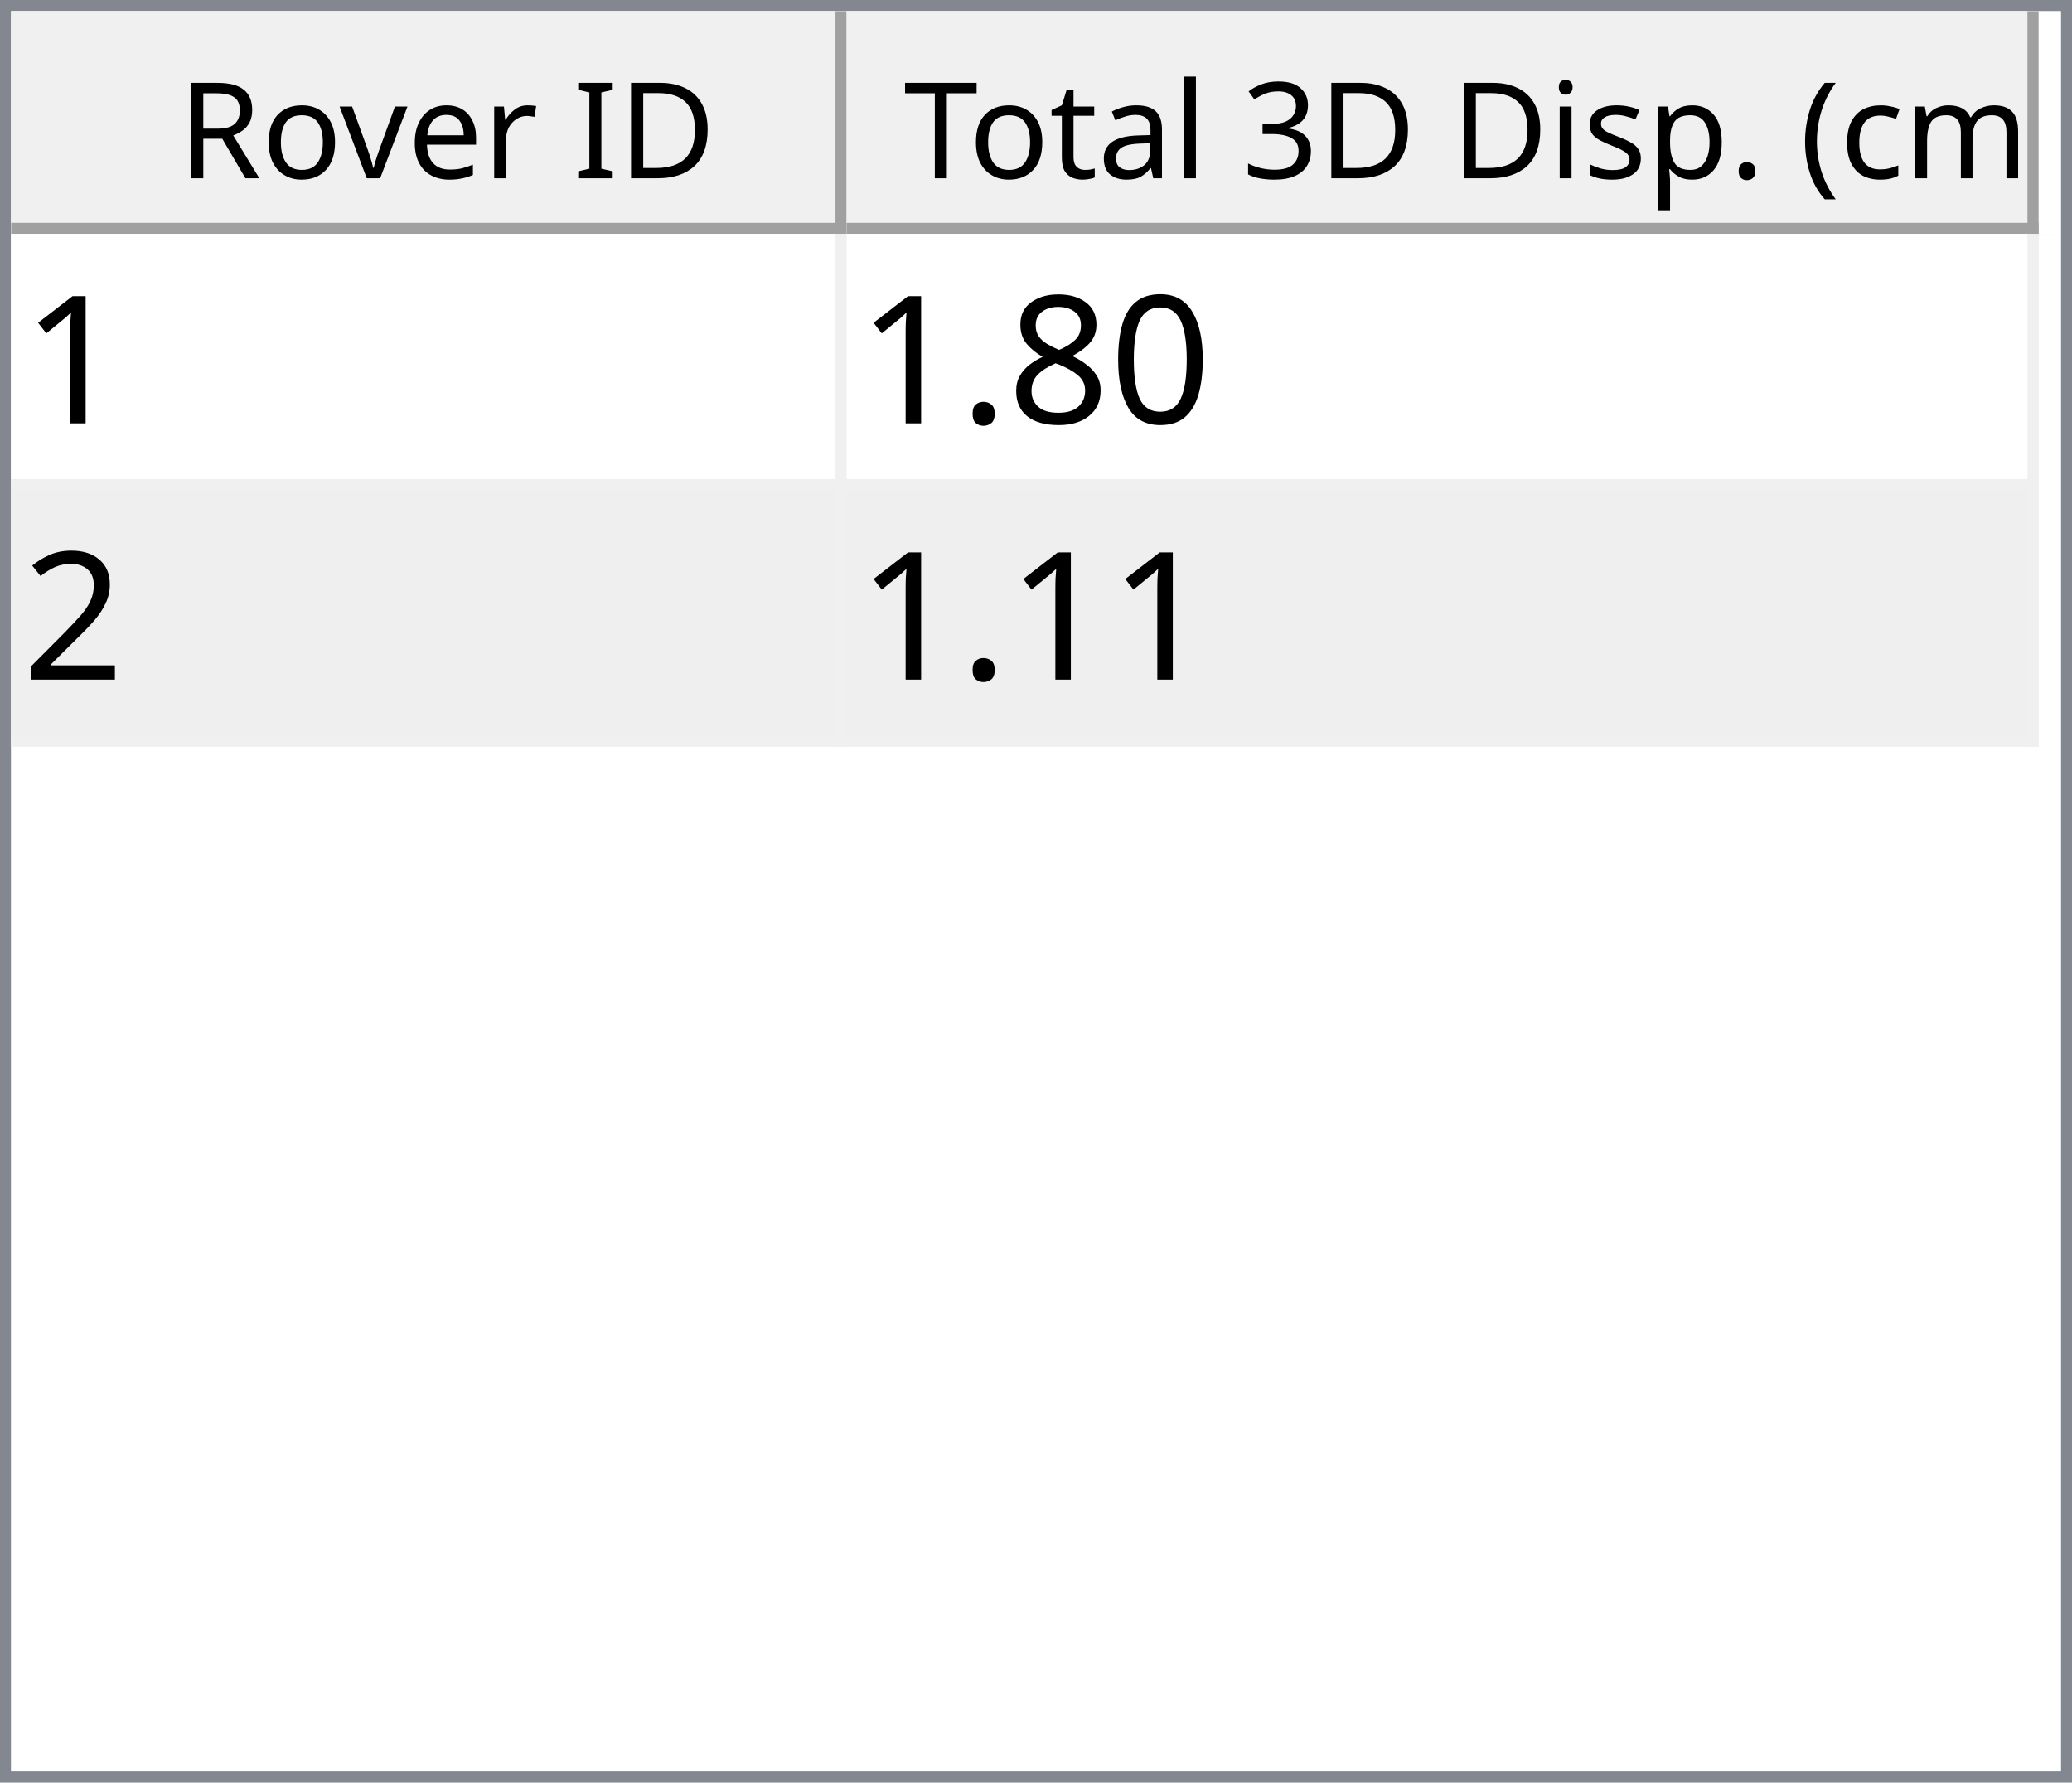
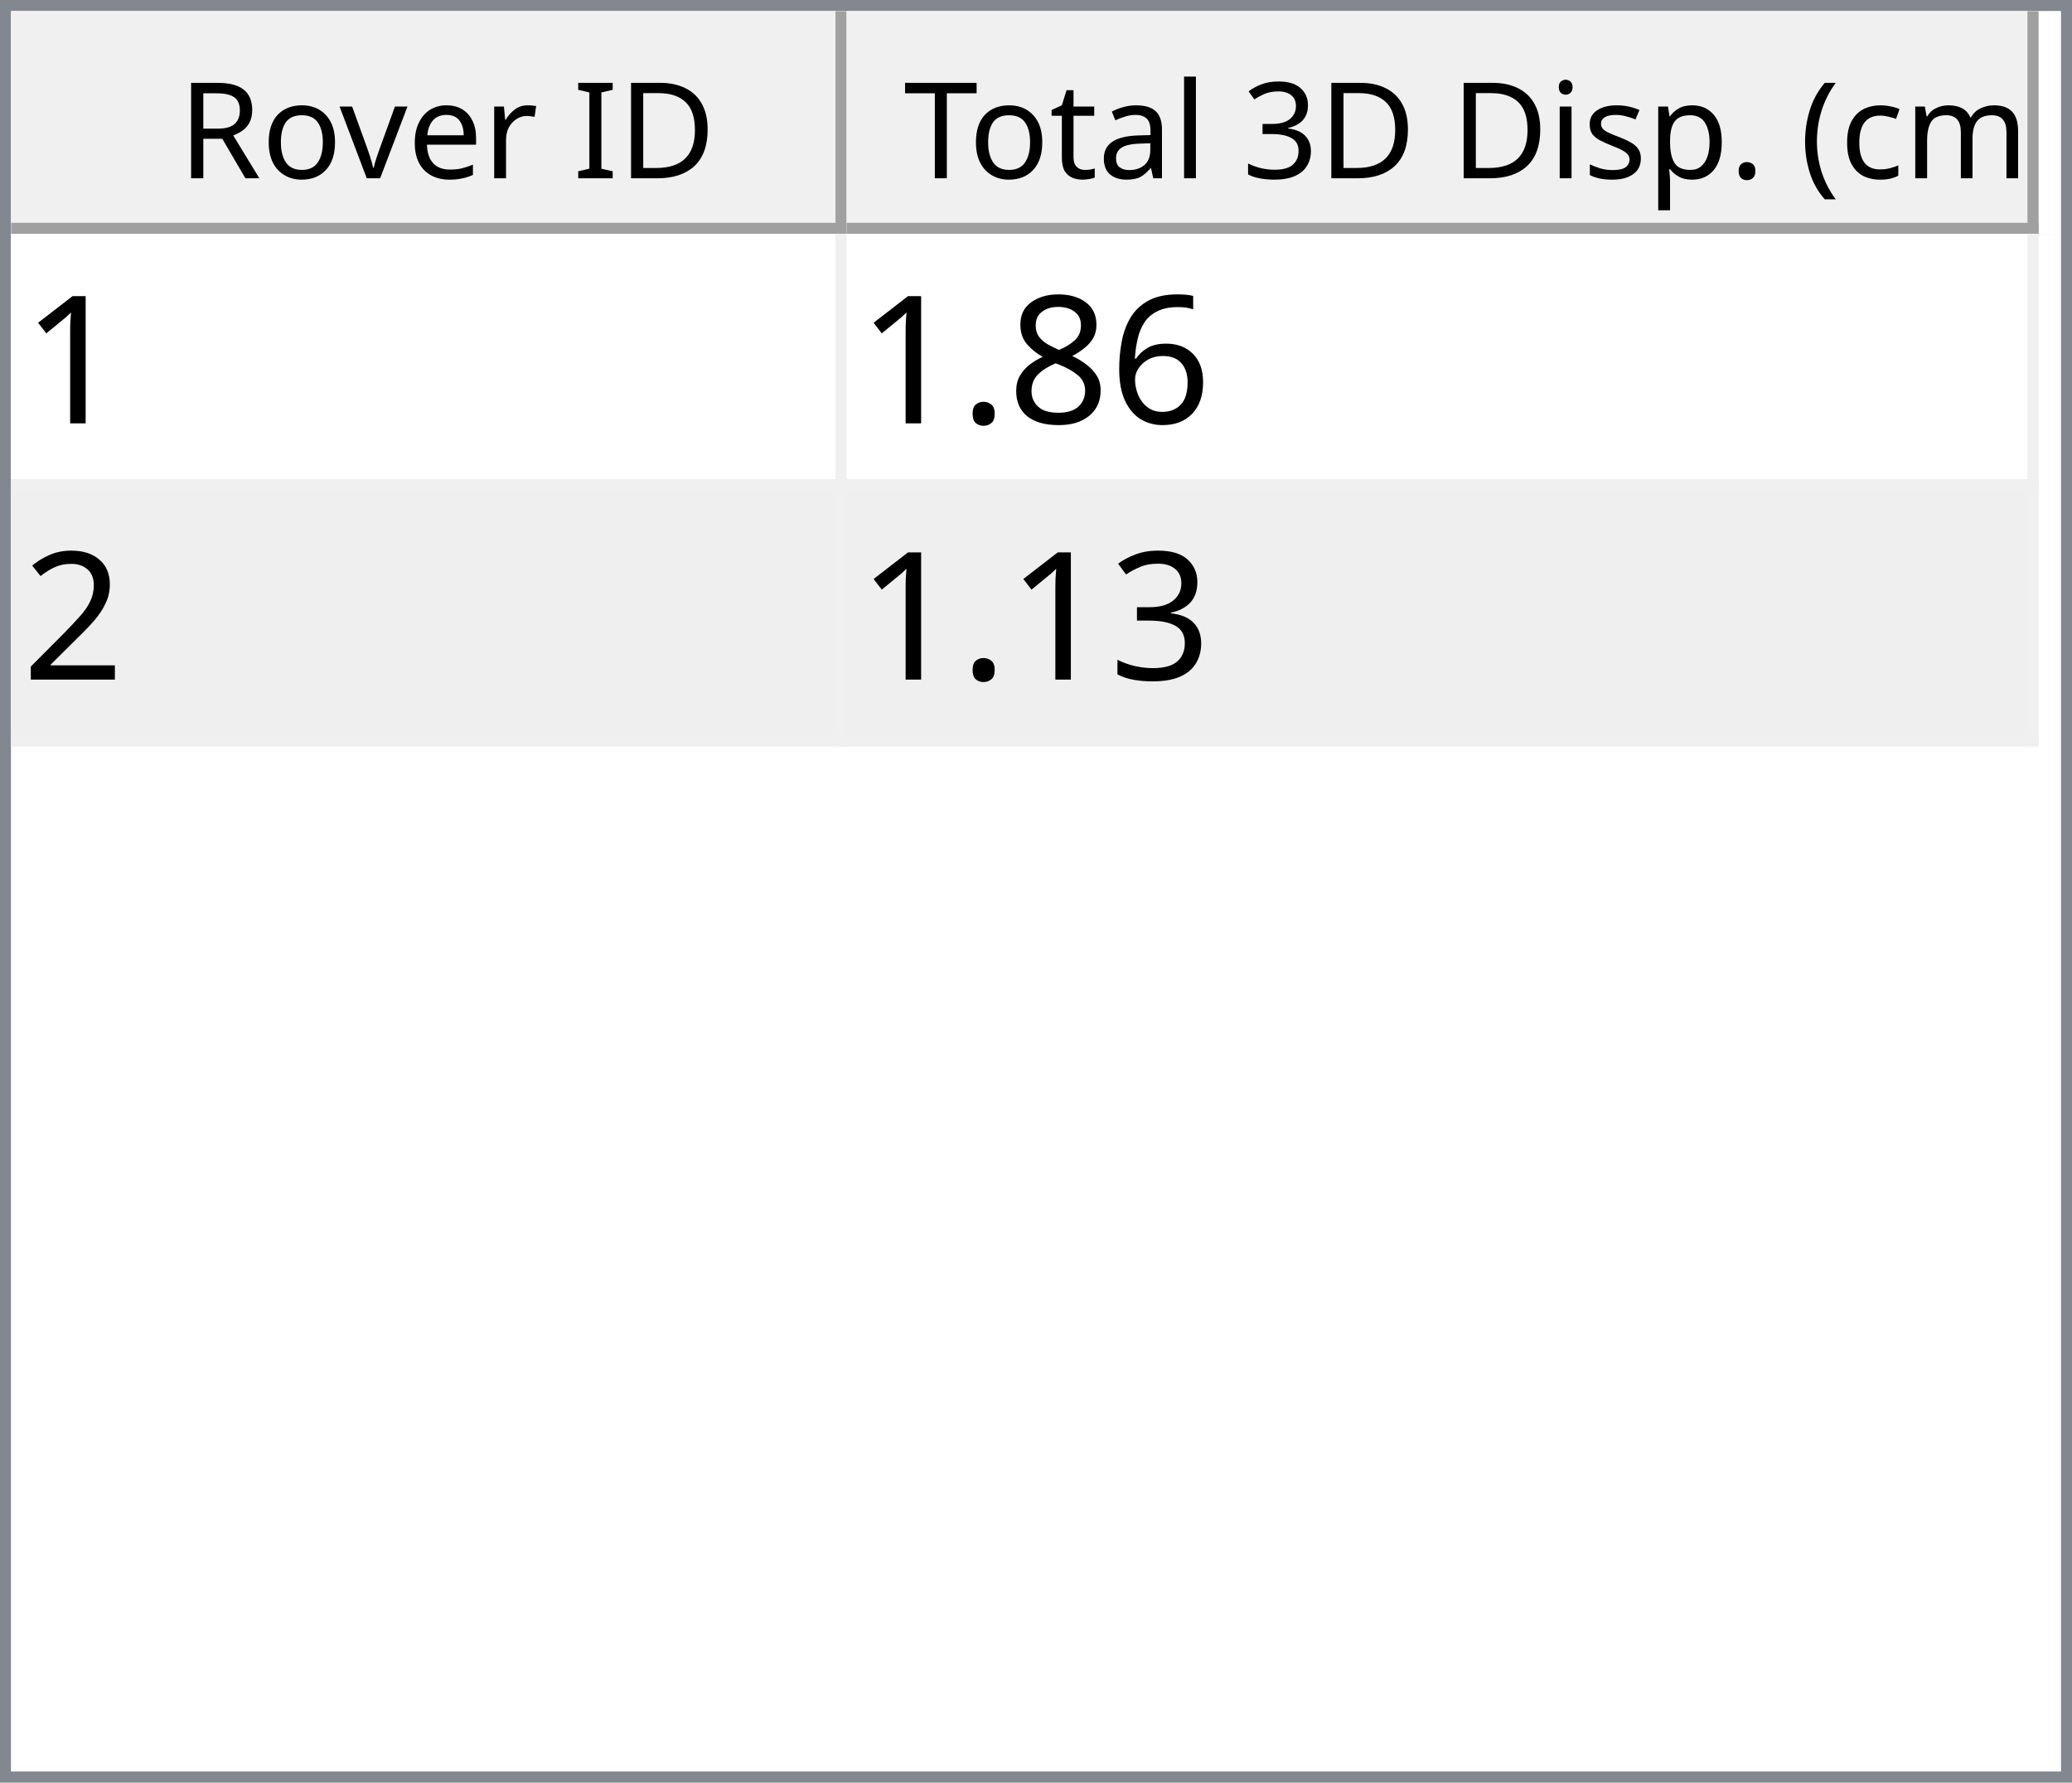
<svg xmlns="http://www.w3.org/2000/svg" style="fill-opacity:1; color-rendering:auto; color-interpolation:auto; text-rendering:auto; stroke:black; stroke-linecap:square; stroke-miterlimit:10; shape-rendering:auto; stroke-opacity:1; fill:black; stroke-dasharray:none; font-weight:normal; stroke-width:1; font-family:'Dialog'; font-style:normal; stroke-linejoin:miter; font-size:12px; stroke-dashoffset:0; image-rendering:auto;" width="186" height="160">
  <defs id="genericDefs" />
  <g>
    <defs id="defs1">
      <clipPath clipPathUnits="userSpaceOnUse" id="clipPath1">
        <path d="M0 0 L186 0 L186 160 L0 160 L0 0 Z" />
      </clipPath>
      <clipPath clipPathUnits="userSpaceOnUse" id="clipPath2">
        <path d="M0 0 L0 160 L186 160 L186 0 Z" />
      </clipPath>
      <clipPath clipPathUnits="userSpaceOnUse" id="clipPath3">
        <path d="M0 0 L0 20 L184 20 L184 0 Z" />
      </clipPath>
      <clipPath clipPathUnits="userSpaceOnUse" id="clipPath4">
        <path d="M0 0 L0 20 L75 20 L75 0 Z" />
      </clipPath>
      <clipPath clipPathUnits="userSpaceOnUse" id="clipPath5">
        <path d="M1 1 L1 19 L74 19 L74 1 Z" />
      </clipPath>
      <clipPath clipPathUnits="userSpaceOnUse" id="clipPath6">
        <path d="M0 0 L0 18 L73 18 L73 0 Z" />
      </clipPath>
      <clipPath clipPathUnits="userSpaceOnUse" id="clipPath7">
        <path d="M-0.5 -0.5 L-0.5 19.5 L74.5 19.5 L74.5 -0.5 Z" />
      </clipPath>
      <clipPath clipPathUnits="userSpaceOnUse" id="clipPath8">
        <path d="M0 0 L0 20 L107 20 L107 0 Z" />
      </clipPath>
      <clipPath clipPathUnits="userSpaceOnUse" id="clipPath9">
        <path d="M1 1 L1 19 L106 19 L106 1 Z" />
      </clipPath>
      <clipPath clipPathUnits="userSpaceOnUse" id="clipPath10">
        <path d="M0 0 L0 18 L105 18 L105 0 Z" />
      </clipPath>
      <clipPath clipPathUnits="userSpaceOnUse" id="clipPath11">
        <path d="M-0.5 -0.5 L-0.5 19.5 L106.5 19.5 L106.5 -0.5 Z" />
      </clipPath>
      <clipPath clipPathUnits="userSpaceOnUse" id="clipPath12">
        <path d="M0 0 L0 138 L184 138 L184 0 Z" />
      </clipPath>
      <clipPath clipPathUnits="userSpaceOnUse" id="clipPath13">
        <path d="M0 0 L0 46 L182 46 L182 0 Z" />
      </clipPath>
      <clipPath clipPathUnits="userSpaceOnUse" id="clipPath14">
        <path d="M-0.5 -0.5 L-0.5 45.5 L181.5 45.5 L181.5 -0.5 Z" />
      </clipPath>
      <clipPath clipPathUnits="userSpaceOnUse" id="clipPath15">
        <path d="M0 0 L0 22 L74 22 L74 0 Z" />
      </clipPath>
      <clipPath clipPathUnits="userSpaceOnUse" id="clipPath16">
        <path d="M0 0 L0 22 L106 22 L106 0 Z" />
      </clipPath>
      <font horiz-adv-x="64.551" id="font1">
        <font-face ascent="107.91" descent="25.098" units-per-em="100" style="font-style:normal; font-family:Segoe UI; font-weight:normal;" />
        <missing-glyph horiz-adv-x="64.551" d="M8.109 0 L8.109 68.266 L56.453 68.266 L56.453 0 L8.109 0 ZM15.328 7.234 L49.219 7.234 L49.219 61.031 L15.328 61.031 L15.328 7.234 Z" />
        <glyph unicode="D" horiz-adv-x="70.117" d="M9.188 0 L9.188 70.016 L28.516 70.016 Q65.531 70.016 65.531 35.891 Q65.531 19.672 55.25 9.836 Q44.969 0 27.734 0 L9.188 0 ZM17.391 62.594 L17.391 7.422 L27.828 7.422 Q41.609 7.422 49.273 14.797 Q56.938 22.172 56.938 35.688 Q56.938 62.594 28.328 62.594 L17.391 62.594 Z" />
        <glyph unicode="I" horiz-adv-x="26.611" d="M17.391 0 L9.188 0 L9.188 70.016 L17.391 70.016 L17.391 0 Z" />
        <glyph unicode=" " horiz-adv-x="27.393" d="" />
        <glyph unicode="r" horiz-adv-x="34.766" d="M34.188 41.891 Q32.078 43.5 28.125 43.5 Q23 43.5 19.555 38.672 Q16.109 33.844 16.109 25.484 L16.109 0 L8.109 0 L8.109 50 L16.109 50 L16.109 39.703 L16.312 39.703 Q18.016 44.969 21.531 47.922 Q25.047 50.875 29.391 50.875 Q32.516 50.875 34.188 50.203 L34.188 41.891 Z" />
        <glyph unicode="e" horiz-adv-x="52.295" d="M48.297 23 L12.984 23 Q13.188 14.656 17.484 10.109 Q21.781 5.562 29.297 5.562 Q37.75 5.562 44.828 11.141 L44.828 3.609 Q38.234 -1.172 27.391 -1.172 Q16.797 -1.172 10.742 5.641 Q4.688 12.453 4.688 24.812 Q4.688 36.469 11.305 43.82 Q17.922 51.172 27.734 51.172 Q37.547 51.172 42.922 44.828 Q48.297 38.484 48.297 27.203 L48.297 23 ZM40.094 29.781 Q40.047 36.719 36.75 40.578 Q33.453 44.438 27.594 44.438 Q21.922 44.438 17.969 40.383 Q14.016 36.328 13.094 29.781 L40.094 29.781 Z" />
        <glyph unicode="v" horiz-adv-x="47.9" d="M47.406 50 L27.484 0 L19.625 0 L0.688 50 L9.469 50 L22.172 13.672 Q23.578 9.672 23.922 6.688 L24.125 6.688 Q24.609 10.453 25.688 13.484 L38.969 50 L47.406 50 Z" />
        <glyph unicode="o" horiz-adv-x="58.594" d="M29 -1.172 Q17.922 -1.172 11.305 5.836 Q4.688 12.844 4.688 24.422 Q4.688 37.016 11.57 44.094 Q18.453 51.172 30.172 51.172 Q41.359 51.172 47.633 44.289 Q53.906 37.406 53.906 25.203 Q53.906 13.234 47.141 6.031 Q40.375 -1.172 29 -1.172 ZM29.594 44.438 Q21.875 44.438 17.383 39.188 Q12.891 33.938 12.891 24.703 Q12.891 15.828 17.43 10.695 Q21.969 5.562 29.594 5.562 Q37.359 5.562 41.531 10.594 Q45.703 15.625 45.703 24.906 Q45.703 34.281 41.531 39.359 Q37.359 44.438 29.594 44.438 Z" />
        <glyph unicode="R" horiz-adv-x="59.814" d="M59.375 0 L49.609 0 L37.891 19.625 Q36.281 22.359 34.766 24.289 Q33.25 26.219 31.664 27.438 Q30.078 28.656 28.25 29.219 Q26.422 29.781 24.125 29.781 L17.391 29.781 L17.391 0 L9.188 0 L9.188 70.016 L30.078 70.016 Q34.672 70.016 38.555 68.867 Q42.438 67.719 45.289 65.375 Q48.141 63.031 49.758 59.547 Q51.375 56.062 51.375 51.375 Q51.375 47.703 50.273 44.656 Q49.172 41.609 47.148 39.211 Q45.125 36.812 42.266 35.133 Q39.406 33.453 35.844 32.516 L35.844 32.328 Q37.594 31.547 38.891 30.547 Q40.188 29.547 41.359 28.18 Q42.531 26.812 43.68 25.078 Q44.828 23.344 46.234 21.047 L59.375 0 ZM17.391 62.594 L17.391 37.203 L28.516 37.203 Q31.594 37.203 34.203 38.133 Q36.812 39.062 38.719 40.797 Q40.625 42.531 41.703 45.047 Q42.781 47.562 42.781 50.688 Q42.781 56.297 39.141 59.445 Q35.5 62.594 28.609 62.594 L17.391 62.594 Z" />
        <glyph unicode=")" horiz-adv-x="30.176" d="M8.297 -15.922 L1.172 -15.922 Q16.406 2.344 16.406 26.812 Q16.406 51.469 1.078 70.016 L8.297 70.016 Q23.531 52.156 23.531 26.703 Q23.531 1.375 8.297 -15.922 Z" />
        <glyph unicode="m" horiz-adv-x="86.133" d="M79.109 0 L71.094 0 L71.094 28.719 Q71.094 37.016 68.531 40.727 Q65.969 44.438 59.906 44.438 Q54.781 44.438 51.195 39.75 Q47.609 35.062 47.609 28.516 L47.609 0 L39.594 0 L39.594 29.688 Q39.594 44.438 28.219 44.438 Q22.953 44.438 19.531 40.016 Q16.109 35.594 16.109 28.516 L16.109 0 L8.109 0 L8.109 50 L16.109 50 L16.109 42.094 L16.312 42.094 Q21.625 51.172 31.844 51.172 Q36.969 51.172 40.773 48.312 Q44.578 45.453 46 40.828 Q51.562 51.172 62.594 51.172 Q79.109 51.172 79.109 30.812 L79.109 0 Z" />
        <glyph unicode="c" horiz-adv-x="46.191" d="M42.188 2.297 Q36.422 -1.172 28.516 -1.172 Q17.828 -1.172 11.258 5.789 Q4.688 12.75 4.688 23.828 Q4.688 36.188 11.766 43.68 Q18.844 51.172 30.672 51.172 Q37.25 51.172 42.281 48.734 L42.281 40.531 Q36.719 44.438 30.375 44.438 Q22.703 44.438 17.797 38.945 Q12.891 33.453 12.891 24.516 Q12.891 15.719 17.508 10.641 Q22.125 5.562 29.891 5.562 Q36.422 5.562 42.188 9.906 L42.188 2.297 Z" />
        <glyph unicode="(" horiz-adv-x="30.176" d="M29.109 -15.922 L21.969 -15.922 Q6.844 1.375 6.844 26.703 Q6.844 52.156 21.969 70.016 L29.203 70.016 Q13.875 51.469 13.875 26.812 Q13.875 2.344 29.109 -15.922 Z" />
        <glyph unicode="." horiz-adv-x="21.68" d="M10.891 -1.078 Q8.641 -1.078 7.055 0.539 Q5.469 2.156 5.469 4.391 Q5.469 6.641 7.055 8.273 Q8.641 9.906 10.891 9.906 Q13.188 9.906 14.797 8.273 Q16.406 6.641 16.406 4.391 Q16.406 2.156 14.797 0.539 Q13.188 -1.078 10.891 -1.078 Z" />
        <glyph unicode="p" horiz-adv-x="58.789" d="M16.312 7.234 L16.109 7.234 L16.109 -23 L8.109 -23 L8.109 50 L16.109 50 L16.109 41.219 L16.312 41.219 Q22.219 51.172 33.594 51.172 Q43.266 51.172 48.688 44.461 Q54.109 37.75 54.109 26.469 Q54.109 13.922 48 6.375 Q41.891 -1.172 31.297 -1.172 Q21.578 -1.172 16.312 7.234 ZM16.109 27.391 L16.109 20.406 Q16.109 14.203 20.141 9.883 Q24.172 5.562 30.375 5.562 Q37.641 5.562 41.773 11.133 Q45.906 16.703 45.906 26.609 Q45.906 34.969 42.047 39.703 Q38.188 44.438 31.594 44.438 Q24.609 44.438 20.359 39.578 Q16.109 34.719 16.109 27.391 Z" />
        <glyph unicode="s" horiz-adv-x="42.432" d="M5.078 1.812 L5.078 10.406 Q11.625 5.562 19.484 5.562 Q30.031 5.562 30.031 12.594 Q30.031 14.594 29.125 15.992 Q28.219 17.391 26.68 18.461 Q25.141 19.531 23.07 20.383 Q21 21.234 18.609 22.172 Q15.281 23.484 12.766 24.828 Q10.25 26.172 8.57 27.859 Q6.891 29.547 6.031 31.695 Q5.172 33.844 5.172 36.719 Q5.172 40.234 6.789 42.945 Q8.406 45.656 11.086 47.484 Q13.766 49.312 17.211 50.242 Q20.656 51.172 24.312 51.172 Q30.812 51.172 35.938 48.922 L35.938 40.828 Q30.422 44.438 23.25 44.438 Q21 44.438 19.195 43.922 Q17.391 43.406 16.094 42.477 Q14.797 41.547 14.086 40.258 Q13.375 38.969 13.375 37.406 Q13.375 35.453 14.086 34.133 Q14.797 32.812 16.164 31.789 Q17.531 30.766 19.484 29.938 Q21.438 29.109 23.922 28.125 Q27.25 26.859 29.883 25.516 Q32.516 24.172 34.375 22.484 Q36.234 20.797 37.234 18.602 Q38.234 16.406 38.234 13.375 Q38.234 9.672 36.602 6.938 Q34.969 4.203 32.234 2.398 Q29.5 0.594 25.93 -0.289 Q22.359 -1.172 18.453 -1.172 Q10.75 -1.172 5.078 1.812 Z" />
        <glyph unicode="i" horiz-adv-x="24.219" d="M12.203 62.703 Q10.062 62.703 8.547 64.164 Q7.031 65.625 7.031 67.875 Q7.031 70.125 8.547 71.609 Q10.062 73.094 12.203 73.094 Q14.406 73.094 15.945 71.609 Q17.484 70.125 17.484 67.875 Q17.484 65.719 15.945 64.211 Q14.406 62.703 12.203 62.703 ZM16.109 0 L8.109 0 L8.109 50 L16.109 50 L16.109 0 Z" />
        <glyph unicode="3" horiz-adv-x="53.906" d="M46.531 19.828 Q46.531 15.094 44.75 11.211 Q42.969 7.328 39.719 4.57 Q36.469 1.812 31.93 0.297 Q27.391 -1.219 21.922 -1.219 Q11.922 -1.219 6 2.594 L6 11.188 Q13.094 5.609 22.219 5.609 Q25.875 5.609 28.828 6.539 Q31.781 7.469 33.906 9.227 Q36.031 10.984 37.18 13.477 Q38.328 15.969 38.328 19.094 Q38.328 32.812 18.797 32.812 L12.984 32.812 L12.984 39.594 L18.5 39.594 Q35.797 39.594 35.797 52.484 Q35.797 64.406 22.609 64.406 Q15.188 64.406 8.688 59.422 L8.688 67.188 Q15.375 71.188 24.609 71.188 Q29 71.188 32.57 69.969 Q36.141 68.75 38.68 66.555 Q41.219 64.359 42.609 61.281 Q44 58.203 44 54.5 Q44 40.672 30.031 36.719 L30.031 36.531 Q33.594 36.141 36.625 34.797 Q39.656 33.453 41.852 31.305 Q44.047 29.156 45.289 26.25 Q46.531 23.344 46.531 19.828 Z" />
        <glyph unicode="l" horiz-adv-x="24.219" d="M16.109 0 L8.109 0 L8.109 74.031 L16.109 74.031 L16.109 0 Z" />
        <glyph unicode="a" horiz-adv-x="50.879" d="M43.891 0 L35.891 0 L35.891 7.812 L35.688 7.812 Q30.469 -1.172 20.312 -1.172 Q12.844 -1.172 8.617 2.781 Q4.391 6.734 4.391 13.281 Q4.391 27.297 20.906 29.594 L35.891 31.688 Q35.891 44.438 25.594 44.438 Q16.547 44.438 9.281 38.281 L9.281 46.484 Q16.656 51.172 26.266 51.172 Q43.891 51.172 43.891 32.516 L43.891 0 ZM35.891 25.297 L23.828 23.641 Q18.266 22.859 15.43 20.875 Q12.594 18.891 12.594 13.875 Q12.594 10.203 15.211 7.883 Q17.828 5.562 22.172 5.562 Q28.125 5.562 32.008 9.742 Q35.891 13.922 35.891 20.312 L35.891 25.297 Z" />
        <glyph unicode="t" horiz-adv-x="33.887" d="M31.297 0.484 Q28.469 -1.078 23.828 -1.078 Q10.688 -1.078 10.688 13.578 L10.688 43.172 L2.094 43.172 L2.094 50 L10.688 50 L10.688 62.203 L18.703 64.797 L18.703 50 L31.297 50 L31.297 43.172 L18.703 43.172 L18.703 14.984 Q18.703 9.969 20.414 7.82 Q22.125 5.672 26.078 5.672 Q29.109 5.672 31.297 7.328 L31.297 0.484 Z" />
        <glyph unicode="T" horiz-adv-x="52.393" d="M50.594 62.594 L30.375 62.594 L30.375 0 L22.172 0 L22.172 62.594 L2 62.594 L2 70.016 L50.594 70.016 L50.594 62.594 Z" />
      </font>
      <font horiz-adv-x="75.0" id="font2">
        <font-face ascent="100.537" descent="21.973" units-per-em="100" style="font-style:normal; font-family:sans-serif; font-weight:normal;" />
        <missing-glyph horiz-adv-x="75.0" d="M12.5 0 L12.5 62.5 L62.5 62.5 L62.5 0 L12.5 0 ZM14.062 1.562 L60.938 1.562 L60.938 60.938 L14.062 60.938 L14.062 1.562 Z" />
        <glyph unicode="1" horiz-adv-x="55.615" d="M37.25 0 L28.469 0 L28.469 56 Q25.297 52.984 20.141 49.953 Q14.984 46.922 10.891 45.406 L10.891 53.906 Q18.266 57.375 23.781 62.305 Q29.297 67.234 31.594 71.875 L37.25 71.875 L37.25 0 Z" />
-         <glyph unicode="0" horiz-adv-x="55.615" d="M4.156 35.297 Q4.156 48 6.766 55.742 Q9.375 63.484 14.523 67.68 Q19.672 71.875 27.484 71.875 Q33.25 71.875 37.594 69.555 Q41.938 67.234 44.773 62.867 Q47.609 58.5 49.219 52.227 Q50.828 45.953 50.828 35.297 Q50.828 22.703 48.242 14.969 Q45.656 7.234 40.508 3.008 Q35.359 -1.219 27.484 -1.219 Q17.141 -1.219 11.234 6.203 Q4.156 15.141 4.156 35.297 ZM13.188 35.297 Q13.188 17.672 17.312 11.836 Q21.438 6 27.484 6 Q33.547 6 37.672 11.859 Q41.797 17.719 41.797 35.297 Q41.797 52.984 37.672 58.789 Q33.547 64.594 27.391 64.594 Q21.344 64.594 17.719 59.469 Q13.188 52.938 13.188 35.297 Z" />
+         <glyph unicode="6" horiz-adv-x="55.615" d="M49.75 54.047 L41.016 53.375 Q39.844 58.547 37.703 60.891 Q34.125 64.656 28.906 64.656 Q24.703 64.656 21.531 62.312 Q17.391 59.281 14.992 53.469 Q12.594 47.656 12.5 36.922 Q15.672 41.75 20.266 44.094 Q24.859 46.438 29.891 46.438 Q38.672 46.438 44.852 39.969 Q51.031 33.5 51.031 23.25 Q51.031 16.5 48.125 10.719 Q45.219 4.938 40.141 1.859 Q35.062 -1.219 28.609 -1.219 Q17.625 -1.219 10.695 6.859 Q3.766 14.938 3.766 33.5 Q3.766 54.25 11.422 63.672 Q18.109 71.875 29.438 71.875 Q37.891 71.875 43.289 67.141 Q48.688 62.406 49.75 54.047 ZM13.875 23.188 Q13.875 18.656 15.797 14.508 Q17.719 10.359 21.188 8.18 Q24.656 6 28.469 6 Q34.031 6 38.039 10.492 Q42.047 14.984 42.047 22.703 Q42.047 30.125 38.086 34.398 Q34.125 38.672 28.125 38.672 Q22.172 38.672 18.023 34.398 Q13.875 30.125 13.875 23.188 Z" />
        <glyph unicode="8" horiz-adv-x="55.615" d="M17.672 38.812 Q12.203 40.828 9.57 44.539 Q6.938 48.25 6.938 53.422 Q6.938 61.234 12.555 66.555 Q18.172 71.875 27.484 71.875 Q36.859 71.875 42.578 66.43 Q48.297 60.984 48.297 53.172 Q48.297 48.188 45.68 44.508 Q43.062 40.828 37.75 38.812 Q44.344 36.672 47.781 31.883 Q51.219 27.094 51.219 20.453 Q51.219 11.281 44.727 5.031 Q38.234 -1.219 27.641 -1.219 Q17.047 -1.219 10.547 5.055 Q4.047 11.328 4.047 20.703 Q4.047 27.688 7.594 32.398 Q11.141 37.109 17.672 38.812 ZM15.922 53.719 Q15.922 48.641 19.195 45.414 Q22.469 42.188 27.688 42.188 Q32.766 42.188 36.016 45.383 Q39.266 48.578 39.266 53.219 Q39.266 58.062 35.914 61.359 Q32.562 64.656 27.594 64.656 Q22.562 64.656 19.242 61.43 Q15.922 58.203 15.922 53.719 ZM13.094 20.656 Q13.094 16.891 14.875 13.375 Q16.656 9.859 20.172 7.93 Q23.688 6 27.734 6 Q34.031 6 38.133 10.055 Q42.234 14.109 42.234 20.359 Q42.234 26.703 38.016 30.859 Q33.797 35.016 27.438 35.016 Q21.234 35.016 17.164 30.914 Q13.094 26.812 13.094 20.656 Z" />
        <glyph unicode="." horiz-adv-x="27.783" d="M9.078 0 L9.078 10.016 L19.094 10.016 L19.094 0 L9.078 0 Z" />
        <glyph unicode="2" horiz-adv-x="55.615" d="M50.344 8.453 L50.344 0 L3.031 0 Q2.938 3.172 4.047 6.109 Q5.859 10.938 9.836 15.625 Q13.812 20.312 21.344 26.469 Q33.016 36.031 37.117 41.625 Q41.219 47.219 41.219 52.203 Q41.219 57.422 37.477 61.008 Q33.734 64.594 27.734 64.594 Q21.391 64.594 17.578 60.789 Q13.766 56.984 13.719 50.25 L4.688 51.172 Q5.609 61.281 11.664 66.578 Q17.719 71.875 27.938 71.875 Q38.234 71.875 44.242 66.164 Q50.25 60.453 50.25 52 Q50.25 47.703 48.492 43.555 Q46.734 39.406 42.656 34.812 Q38.578 30.219 29.109 22.219 Q21.188 15.578 18.945 13.211 Q16.703 10.844 15.234 8.453 L50.344 8.453 Z" />
+         <glyph unicode="3" horiz-adv-x="55.615" d="M4.203 18.891 L12.984 20.062 Q14.5 12.594 18.141 9.297 Q21.781 6 27 6 Q33.203 6 37.477 10.297 Q41.75 14.594 41.75 20.953 Q41.75 27 37.797 30.93 Q33.844 34.859 27.734 34.859 Q25.25 34.859 21.531 33.891 L22.516 41.609 Q23.391 41.5 23.922 41.5 Q29.547 41.5 34.039 44.43 Q38.531 47.359 38.531 53.469 Q38.531 58.297 35.258 61.477 Q31.984 64.656 26.812 64.656 Q21.688 64.656 18.266 61.43 Q14.844 58.203 13.875 51.766 L5.078 53.328 Q6.688 62.156 12.398 67.016 Q18.109 71.875 26.609 71.875 Q32.469 71.875 37.398 69.359 Q42.328 66.844 44.945 62.5 Q47.562 58.156 47.562 53.266 Q47.562 48.641 45.07 44.828 Q42.578 41.016 37.703 38.766 Q44.047 37.312 47.562 32.695 Q51.078 28.078 51.078 21.141 Q51.078 11.766 44.242 5.25 Q37.406 -1.266 26.953 -1.266 Q17.531 -1.266 11.305 4.352 Q5.078 9.969 4.203 18.891 Z" />
      </font>
    </defs>
    <g style="fill:white; stroke:white;">
      <rect x="0" y="0" width="186" style="clip-path:url(#clipPath1); stroke:none;" height="160" />
    </g>
    <g style="fill:white; text-rendering:optimizeSpeed; color-rendering:optimizeSpeed; image-rendering:optimizeSpeed; shape-rendering:crispEdges; stroke:white; color-interpolation:sRGB;">
      <rect x="0" width="186" height="160" y="0" style="stroke:none;" />
      <path style="stroke:none;" d="M0 160 L186 160 L186 0 L0 0 Z" />
    </g>
    <g style="fill:rgb(240,240,240); font-family:'Segoe UI'; stroke:rgb(240,240,240);">
      <rect x="0" y="0" width="186" style="clip-path:url(#clipPath2); stroke:none;" height="160" />
    </g>
    <g style="fill:rgb(130,135,144); font-family:'Segoe UI'; stroke:rgb(130,135,144);">
      <path d="M0 0 L186 0 L186 160 L0 160 L0 0 ZM1 1 L185 1 L185 159 L1 159 L1 1 Z" style="fill-rule:evenodd; clip-path:url(#clipPath2); stroke:none;" />
    </g>
    <g style="fill:white; font-family:'Segoe UI'; stroke:white;" transform="translate(1,1)">
      <rect x="0" y="0" width="184" style="clip-path:url(#clipPath3); stroke:none;" height="20" />
    </g>
    <g style="fill:rgb(240,240,240); font-family:'Segoe UI'; stroke:rgb(240,240,240);" transform="translate(1,1)">
      <rect x="0" y="0" width="75" style="clip-path:url(#clipPath4); stroke:none;" height="20" />
    </g>
    <g style="font-family:'Segoe UI';" transform="translate(2,2)">
      <text x="14" xml:space="preserve" y="14" style="clip-path:url(#clipPath6); stroke:none;">Rover ID</text>
    </g>
    <g style="fill:rgb(160,160,160); font-family:'Segoe UI'; stroke:rgb(160,160,160); stroke-linejoin:bevel;" transform="translate(1.5,1.5)">
      <line x1="74" x2="74" y1="0" style="fill:none; clip-path:url(#clipPath7);" y2="19" />
    </g>
    <g style="fill:rgb(160,160,160); font-family:'Segoe UI'; stroke:rgb(160,160,160); stroke-linejoin:bevel;" transform="matrix(1,0,0,1,1,1) translate(0.5,0.5)">
      <line x1="0" x2="74" y1="19" style="fill:none; clip-path:url(#clipPath7);" y2="19" />
    </g>
    <g style="fill:rgb(240,240,240); font-family:'Segoe UI'; stroke:rgb(240,240,240);" transform="translate(76,1)">
      <rect x="0" y="0" width="107" style="clip-path:url(#clipPath8); stroke:none;" height="20" />
    </g>
    <g style="font-family:'Segoe UI';" transform="translate(77,2)">
      <text x="1" xml:space="preserve" y="14" style="clip-path:url(#clipPath10); stroke:none;"> Total 3D Disp. (cm)</text>
    </g>
    <g style="fill:rgb(160,160,160); font-family:'Segoe UI'; stroke:rgb(160,160,160); stroke-linejoin:bevel;" transform="translate(76.5,1.5)">
      <line x1="106" x2="106" y1="0" style="fill:none; clip-path:url(#clipPath11);" y2="19" />
    </g>
    <g style="fill:rgb(160,160,160); font-family:'Segoe UI'; stroke:rgb(160,160,160); stroke-linejoin:bevel;" transform="matrix(1,0,0,1,76,1) translate(0.5,0.5)">
      <line x1="0" x2="106" y1="19" style="fill:none; clip-path:url(#clipPath11);" y2="19" />
    </g>
    <g style="fill:white; font-family:'Segoe UI'; stroke:white;" transform="translate(1,21)">
      <rect x="0" y="0" width="184" style="clip-path:url(#clipPath12); stroke:none;" height="138" />
    </g>
    <g style="fill:rgb(240,240,240); font-size:16px; font-family:sans-serif; stroke:rgb(240,240,240);" transform="translate(1,21)">
      <rect x="0" y="0" width="182" style="clip-path:url(#clipPath13); stroke:none;" height="46" />
      <line transform="translate(0.5,0.5)" x1="0" x2="181" y1="22" style="clip-path:url(#clipPath14); fill:none; stroke-linejoin:bevel;" y2="22" />
    </g>
    <g transform="matrix(1,0,0,1,1,21) translate(0.5,0.5)" style="fill:rgb(240,240,240); font-size:16px; font-family:sans-serif; stroke:rgb(240,240,240); stroke-linejoin:bevel;">
      <line x1="0" x2="181" y1="45" style="fill:none; clip-path:url(#clipPath14);" y2="45" />
    </g>
    <g transform="matrix(1,0,0,1,1,21) translate(0.5,0.5)" style="fill:rgb(240,240,240); font-size:16px; font-family:sans-serif; stroke:rgb(240,240,240); stroke-linejoin:bevel;">
      <line x1="74" x2="74" y1="0" style="fill:none; clip-path:url(#clipPath14);" y2="45" />
    </g>
    <g transform="matrix(1,0,0,1,1,21) translate(0.5,0.5)" style="fill:rgb(240,240,240); font-size:16px; font-family:sans-serif; stroke:rgb(240,240,240); stroke-linejoin:bevel;">
      <line x1="181" x2="181" y1="0" style="fill:none; clip-path:url(#clipPath14);" y2="45" />
    </g>
    <g style="fill:white; font-size:16px; font-family:sans-serif; stroke:white;" transform="matrix(1,0,0,1,1,21)">
      <rect x="0" y="0" width="74" style="clip-path:url(#clipPath15); stroke:none;" height="22" />
      <text x="1" y="17" style="fill:black; clip-path:url(#clipPath15); stroke:none;" xml:space="preserve">1</text>
    </g>
    <g style="fill:white; font-size:16px; font-family:sans-serif; stroke:white;" transform="matrix(1,0,0,1,1,21) translate(75,0)">
      <rect x="0" y="0" width="106" style="clip-path:url(#clipPath16); stroke:none;" height="22" />
-       <text x="1" y="17" style="fill:black; clip-path:url(#clipPath16); stroke:none;" xml:space="preserve">1.80</text>
+       <text x="1" y="17" style="fill:black; clip-path:url(#clipPath16); stroke:none;" xml:space="preserve">1.86</text>
    </g>
    <g style="fill:rgb(239,239,239); font-size:16px; font-family:sans-serif; stroke:rgb(239,239,239);" transform="matrix(1,0,0,1,1,21) translate(0,23)">
      <rect x="0" y="0" width="74" style="clip-path:url(#clipPath15); stroke:none;" height="22" />
      <text x="1" y="17" style="fill:black; clip-path:url(#clipPath15); stroke:none;" xml:space="preserve">2</text>
    </g>
    <g style="fill:rgb(239,239,239); font-size:16px; font-family:sans-serif; stroke:rgb(239,239,239);" transform="matrix(1,0,0,1,1,21) translate(75,23)">
      <rect x="0" y="0" width="106" style="clip-path:url(#clipPath16); stroke:none;" height="22" />
-       <text x="1" y="17" style="fill:black; clip-path:url(#clipPath16); stroke:none;" xml:space="preserve">1.11</text>
+       <text x="1" y="17" style="fill:black; clip-path:url(#clipPath16); stroke:none;" xml:space="preserve">1.13</text>
    </g>
  </g>
</svg>
